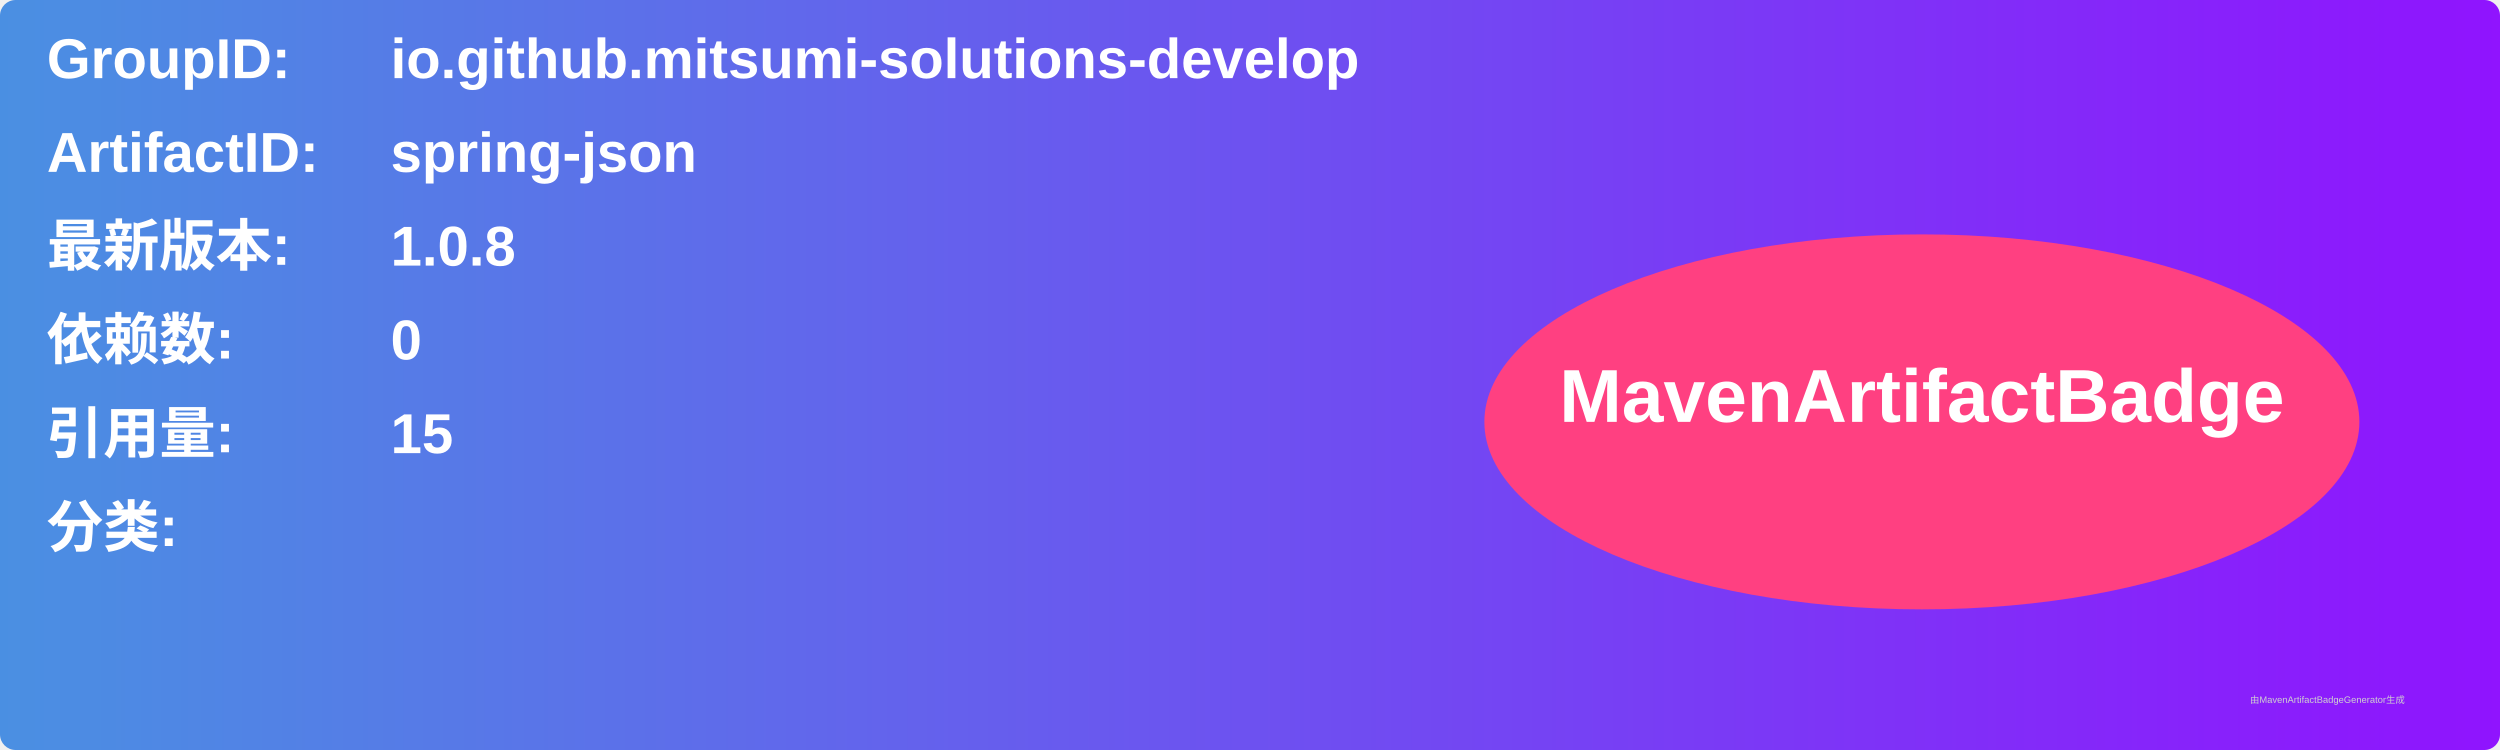
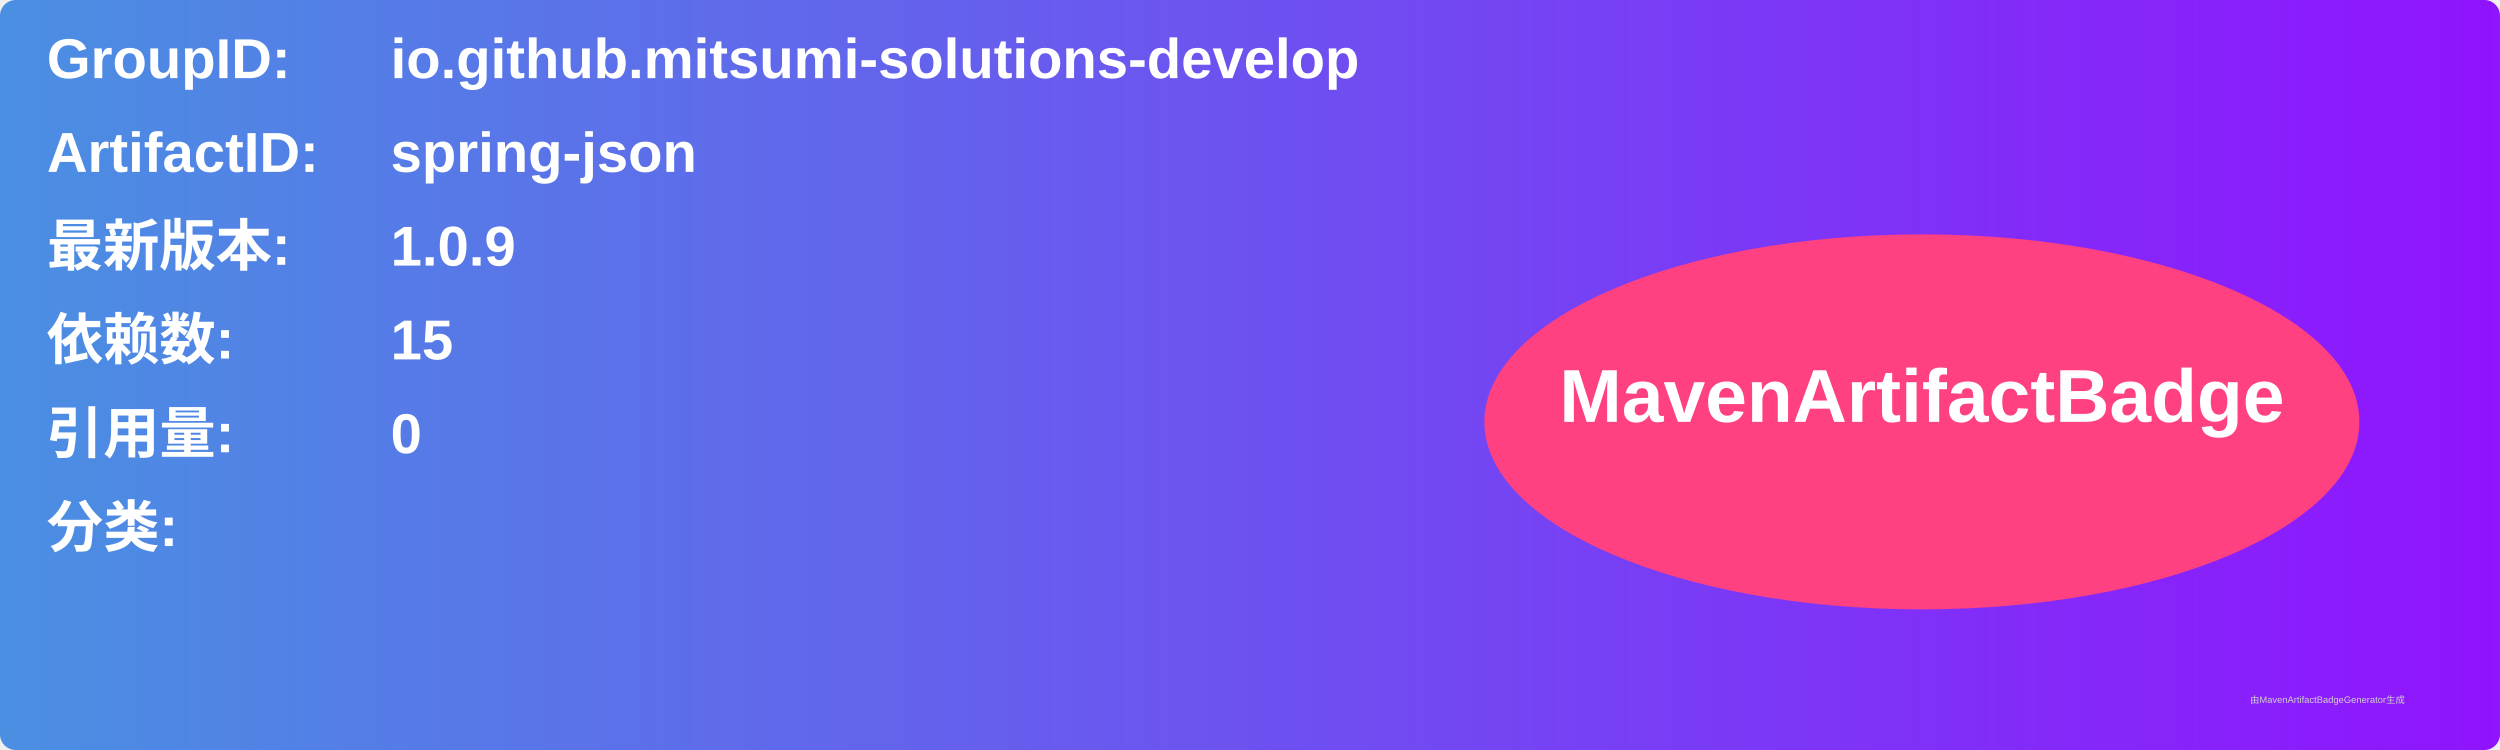
<svg xmlns="http://www.w3.org/2000/svg" width="800" height="240" viewBox="0 0 800 240">
  <linearGradient id="grad" x1="0%" y1="0%" x2="100%" y2="0%">
    <stop offset="0%" stop-color="#4a90e2" />
    <stop offset="100%" stop-color="#9013fe" />
  </linearGradient>
  <rect width="100%" height="100%" rx="5" ry="5" fill="url(#grad)" />
  <g transform="translate(15, 15)">
    <text x="0" y="10" font-family="Arial" font-size="18" fill="white" font-weight="bold" width="260">GroupID:</text>
    <text x="110" y="10" font-family="Arial" font-size="18" fill="white" font-weight="bold" width="460">io.github.mitsumi-solutions-develop</text>
    <text x="0" y="40" font-family="Arial" font-size="18" fill="white" font-weight="bold" width="260">ArtifactID:</text>
    <text x="110" y="40" font-family="Arial" font-size="18" fill="white" font-weight="bold" width="460">spring-json</text>
    <text x="0" y="70" font-family="Arial" font-size="18" fill="white" font-weight="bold">最新版本:</text>
    <text x="110" y="70" font-family="Arial" font-size="18" fill="white" font-weight="bold">
-       <tspan font-weight="bold">1.0.8</tspan>
+       <tspan font-weight="bold">1.0.9</tspan>
    </text>
    <text x="0" y="100" font-family="Arial" font-size="18" fill="white" font-weight="bold">依赖数: </text>
    <text x="110" y="100" font-family="Arial" font-size="18" fill="white">
-       <tspan font-weight="bold">0</tspan>
+       <tspan font-weight="bold">15</tspan>
    </text>
    <text x="0" y="130" font-family="Arial" font-size="18" fill="white" font-weight="bold">引用量: </text>
    <text x="110" y="130" font-family="Arial" font-size="18" fill="white">
-       <tspan font-weight="bold">15</tspan>
+       <tspan font-weight="bold">0</tspan>
    </text>
    <text x="0" y="160" font-family="Arial" font-size="18" fill="white" font-weight="bold">分类:</text>
    <text x="10" y="190" font-family="Arial" font-size="10" fill="white">
      <tspan font-weight="bold" />
    </text>
    <ellipse cx="600" cy="120" rx="140" ry="60" fill="#ff4081" />
    <text x="600" y="120" text-anchor="middle" font-family="Arial" font-size="24" fill="white" font-weight="bold">MavenArtifactBadge</text>
  </g>
  <text x="720" y="225" font-family="Arial" font-size="3" fill="#d0d0d0">由MavenArtifactBadgeGenerator生成</text>
</svg>
